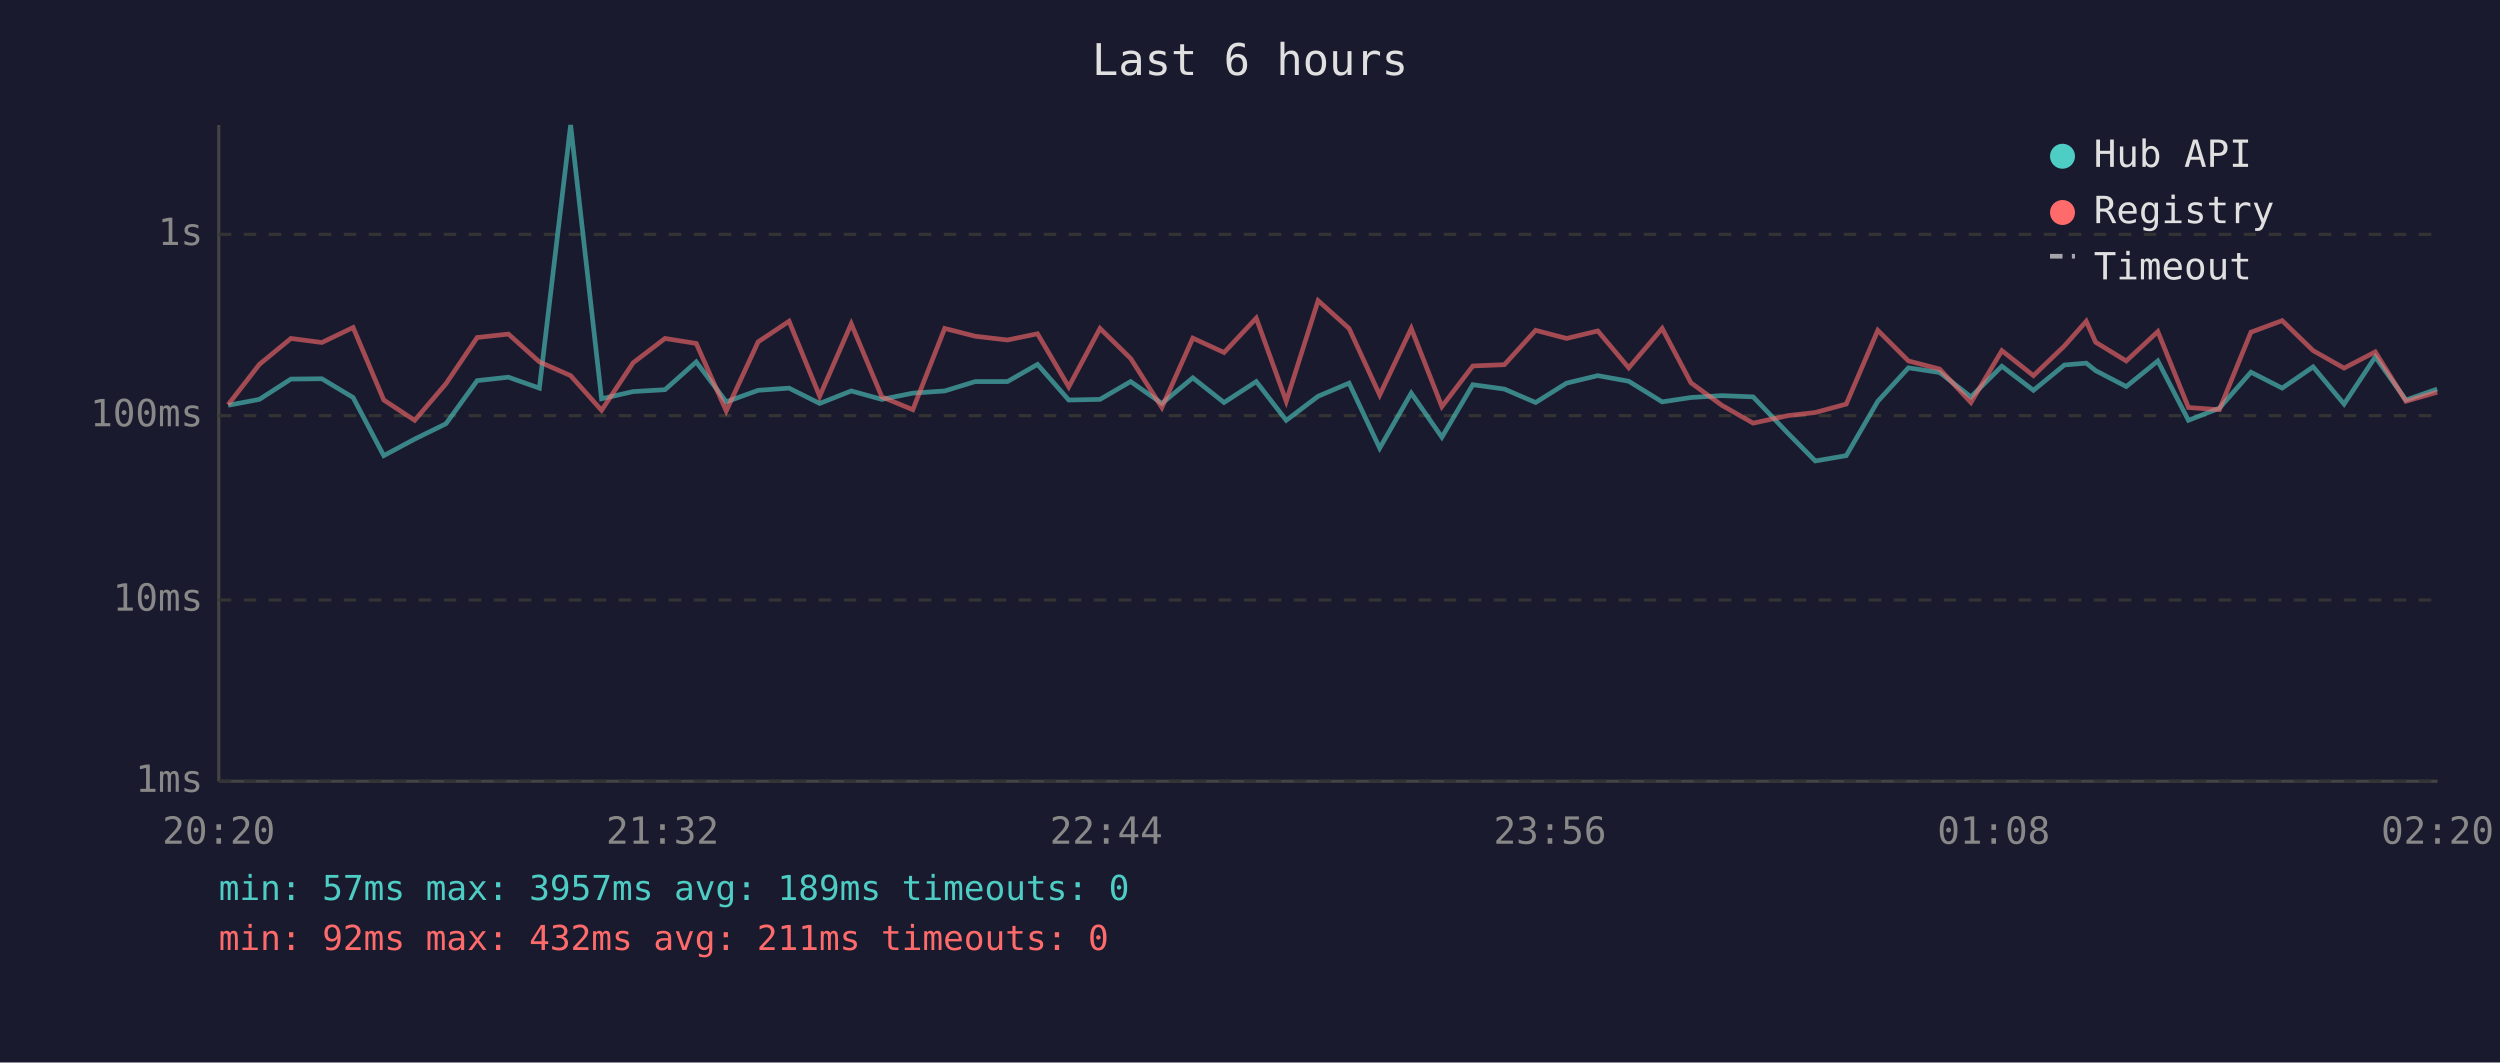
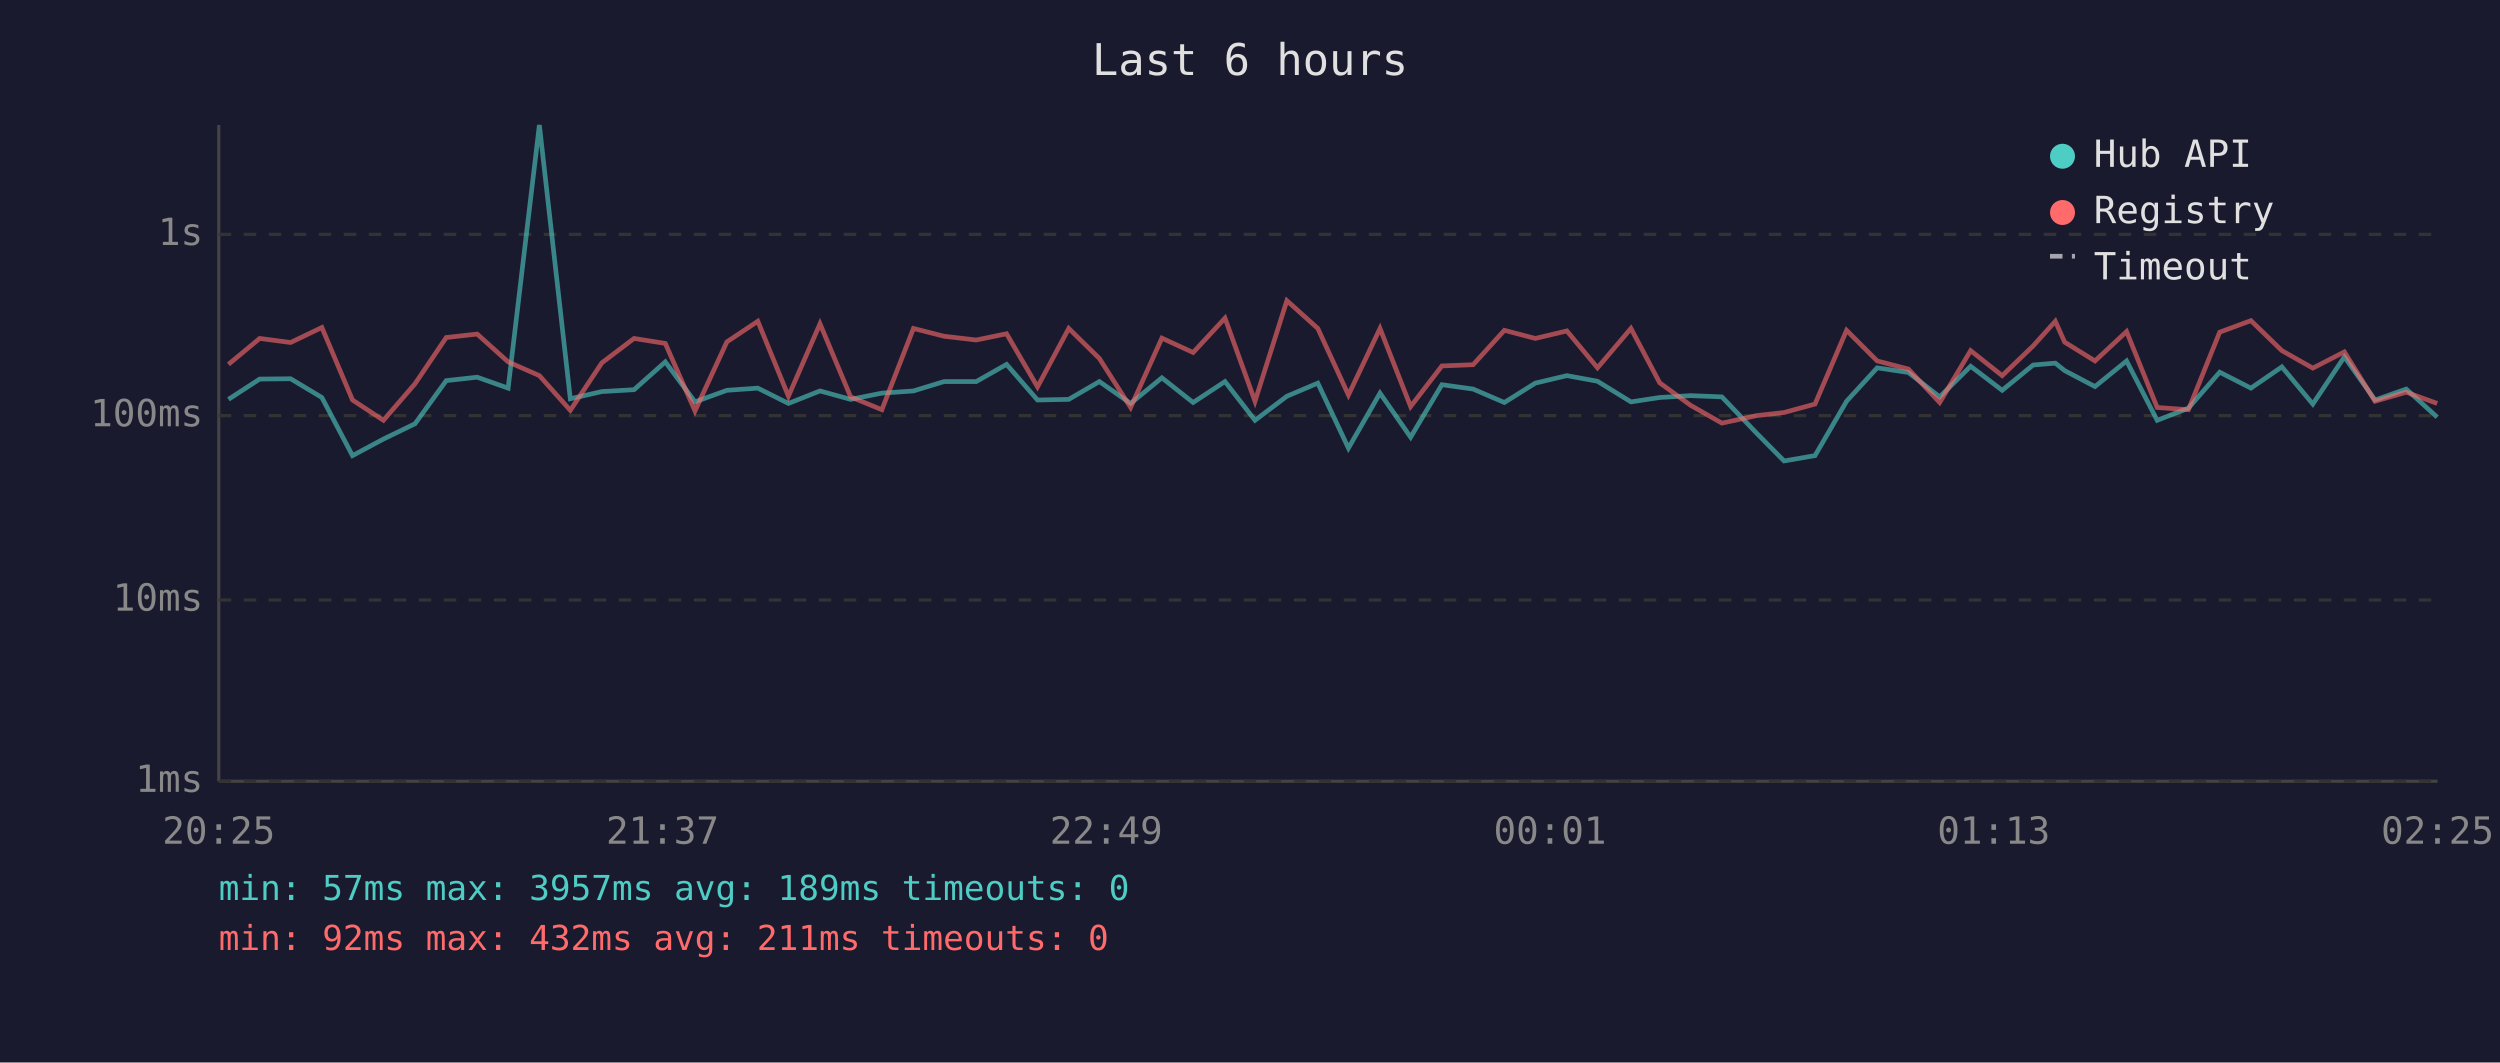
<svg xmlns="http://www.w3.org/2000/svg" viewBox="0 0 800 340" font-family="monospace" font-size="12">
  <rect width="800" height="340" fill="#1a1a2e" />
  <text x="400" y="24" fill="#e0e0e0" font-size="14" text-anchor="middle">Last 6 hours</text>
  <line x1="70" y1="40" x2="70" y2="250" stroke="#444" stroke-width="1" />
  <line x1="70" y1="250" x2="780" y2="250" stroke="#444" stroke-width="1" />
  <line x1="70" y1="250" x2="780" y2="250" stroke="#333" stroke-width="1" stroke-dasharray="4" />
  <text x="65" y="250" fill="#888" text-anchor="end" dominant-baseline="middle">1ms</text>
  <line x1="70" y1="192" x2="780" y2="192" stroke="#333" stroke-width="1" stroke-dasharray="4" />
  <text x="65" y="192" fill="#888" text-anchor="end" dominant-baseline="middle">10ms</text>
  <line x1="70" y1="133" x2="780" y2="133" stroke="#333" stroke-width="1" stroke-dasharray="4" />
  <text x="65" y="133" fill="#888" text-anchor="end" dominant-baseline="middle">100ms</text>
  <line x1="70" y1="75" x2="780" y2="75" stroke="#333" stroke-width="1" stroke-dasharray="4" />
  <text x="65" y="75" fill="#888" text-anchor="end" dominant-baseline="middle">1s</text>
-   <text x="70" y="270" fill="#888" text-anchor="middle">20:20</text>
-   <text x="212" y="270" fill="#888" text-anchor="middle">21:32</text>
-   <text x="354" y="270" fill="#888" text-anchor="middle">22:44</text>
-   <text x="496" y="270" fill="#888" text-anchor="middle">23:56</text>
-   <text x="638" y="270" fill="#888" text-anchor="middle">01:08</text>
-   <text x="780" y="270" fill="#888" text-anchor="middle">02:20</text>
-   <polyline points="73.0,129.7 83.0,127.8 93.1,121.3 103.0,121.2 113.0,127.2 122.8,145.8 132.7,140.5 142.7,135.6 152.7,121.8 162.7,120.7 172.6,124.2 182.6,40.0 192.5,127.6 202.6,125.3 212.8,124.7 222.8,115.8 232.4,128.6 242.6,124.9 252.5,124.2 262.3,129.1 272.4,125.1 282.2,127.8 292.1,125.8 302.3,125.1 312.1,122.1 322.4,122.1 332.0,116.6 342.0,128.0 352.0,127.8 361.8,122.1 371.8,129.1 381.7,120.9 391.7,128.8 402.0,122.1 411.6,134.5 421.8,126.8 431.7,122.6 441.5,143.4 451.6,125.8 461.4,139.9 471.3,123.1 481.4,124.5 491.4,128.8 501.3,122.6 511.3,120.2 521.2,122.0 531.9,128.6 541.1,127.2 551.0,126.6 561.0,127.0 572.1,138.6 580.9,147.5 590.8,145.8 600.9,128.4 610.7,117.7 620.7,119.2 630.7,127.0 640.6,117.2 650.7,124.9 660.6,116.8 667.6,116.2 670.6,118.6 680.4,123.7 690.5,115.5 700.3,134.5 710.2,130.6 720.3,119.1 730.3,124.2 740.2,117.4 750.1,129.3 760.1,114.2 769.9,128.0 779.9,124.5" fill="none" stroke="#4ecdc4" stroke-width="1.5" opacity="0.6" />
-   <polyline points="73.0,129.5 83.0,116.6 93.1,108.3 103.0,109.6 113.0,104.8 122.8,128.0 132.7,134.5 142.7,122.8 152.7,108.0 162.7,106.9 172.6,115.8 182.6,120.2 192.5,131.3 202.6,116.1 212.8,108.3 222.8,109.9 232.4,131.5 242.6,109.4 252.5,102.8 262.3,126.8 272.4,103.6 282.2,127.0 292.1,131.1 302.3,105.1 312.1,107.6 322.4,108.8 332.0,106.8 342.0,123.8 352.0,105.1 361.8,114.7 371.8,130.4 381.7,108.2 391.7,112.8 402.0,101.8 411.6,128.4 421.8,96.2 431.7,105.1 441.5,126.4 451.6,105.1 461.4,130.1 471.3,117.1 481.4,116.7 491.4,105.7 501.3,108.3 511.3,105.9 521.2,117.7 531.9,105.1 541.1,122.5 551.0,129.7 561.0,135.4 572.1,133.0 580.9,132.0 590.8,129.3 600.9,105.7 610.7,115.5 620.7,118.1 630.7,128.8 640.6,112.2 650.7,120.2 660.6,110.7 667.6,102.8 670.6,109.5 680.4,115.5 690.5,106.1 700.3,130.4 710.2,131.1 720.3,106.3 730.3,102.6 740.2,112.2 750.1,117.8 760.1,112.6 769.9,128.4 779.9,125.5" fill="none" stroke="#ff6b6b" stroke-width="1.5" opacity="0.6" />
+   <text x="70" y="270" fill="#888" text-anchor="middle">20:25</text>
+   <text x="212" y="270" fill="#888" text-anchor="middle">21:37</text>
+   <text x="354" y="270" fill="#888" text-anchor="middle">22:49</text>
+   <text x="496" y="270" fill="#888" text-anchor="middle">00:01</text>
+   <text x="638" y="270" fill="#888" text-anchor="middle">01:13</text>
+   <text x="780" y="270" fill="#888" text-anchor="middle">02:25</text>
+   <polyline points="73.1,127.8 83.1,121.3 93.0,121.2 103.0,127.2 112.8,145.8 122.7,140.5 132.8,135.6 142.8,121.8 152.7,120.7 162.6,124.2 172.6,40.0 182.5,127.6 192.6,125.3 202.9,124.7 212.9,115.8 222.4,128.6 232.6,124.9 242.5,124.2 252.3,129.1 262.4,125.1 272.2,127.8 282.2,125.8 292.3,125.1 302.1,122.1 312.4,122.1 322.1,116.6 332.0,128.0 342.0,127.8 351.8,122.1 361.8,129.1 371.8,120.9 381.8,128.8 392.0,122.1 401.6,134.5 411.8,126.8 421.7,122.6 431.5,143.4 441.6,125.8 451.4,139.9 461.4,123.1 471.4,124.5 481.4,128.8 491.3,122.6 501.4,120.2 511.2,122.0 521.9,128.6 531.1,127.2 541.0,126.6 551.0,127.0 562.1,138.6 570.9,147.5 580.8,145.8 590.9,128.4 600.7,117.7 610.7,119.2 620.7,127.0 630.6,117.2 640.7,124.9 650.6,116.8 657.7,116.2 660.7,118.6 670.4,123.7 680.5,115.5 690.3,134.5 700.3,130.6 710.3,119.1 720.3,124.2 730.2,117.4 740.1,129.3 750.2,114.2 760.0,128.0 770.0,124.5 779.9,133.5" fill="none" stroke="#4ecdc4" stroke-width="1.5" opacity="0.6" />
+   <polyline points="73.1,116.6 83.1,108.3 93.0,109.6 103.0,104.8 112.8,128.0 122.7,134.5 132.8,122.8 142.8,108.0 152.7,106.9 162.6,115.8 172.6,120.2 182.5,131.3 192.6,116.1 202.9,108.3 212.9,109.9 222.4,131.5 232.6,109.4 242.5,102.8 252.3,126.8 262.4,103.6 272.2,127.0 282.2,131.1 292.3,105.1 302.1,107.6 312.4,108.8 322.1,106.8 332.0,123.8 342.0,105.1 351.8,114.7 361.8,130.4 371.8,108.2 381.8,112.8 392.0,101.8 401.6,128.4 411.8,96.2 421.7,105.1 431.5,126.4 441.6,105.1 451.4,130.1 461.4,117.1 471.4,116.7 481.4,105.7 491.3,108.3 501.4,105.9 511.2,117.7 521.9,105.1 531.1,122.5 541.0,129.7 551.0,135.4 562.1,133.0 570.9,132.0 580.8,129.3 590.9,105.7 600.7,115.5 610.7,118.1 620.7,128.8 630.6,112.2 640.7,120.2 650.6,110.7 657.7,102.8 660.7,109.5 670.4,115.5 680.5,106.1 690.3,130.4 700.3,131.1 710.3,106.3 720.3,102.6 730.2,112.2 740.1,117.8 750.2,112.6 760.0,128.4 770.0,125.5 779.9,129.1" fill="none" stroke="#ff6b6b" stroke-width="1.5" opacity="0.6" />
  <circle cx="660" cy="50" r="4" fill="#4ecdc4" />
  <text x="670" y="50" fill="#e0e0e0" dominant-baseline="middle">Hub API</text>
  <circle cx="660" cy="68" r="4" fill="#ff6b6b" />
  <text x="670" y="68" fill="#e0e0e0" dominant-baseline="middle">Registry</text>
  <line x1="656" y1="82" x2="664" y2="82" stroke="#e0e0e0" stroke-width="1.5" stroke-dasharray="4,3" opacity="0.7" />
  <text x="670" y="86" fill="#e0e0e0" dominant-baseline="middle">Timeout</text>
  <text x="70" y="288" fill="#4ecdc4" font-size="11">min: 57ms  max: 3957ms  avg: 189ms  timeouts: 0</text>
  <text x="70" y="304" fill="#ff6b6b" font-size="11">min: 92ms  max: 432ms  avg: 211ms  timeouts: 0</text>
</svg>
